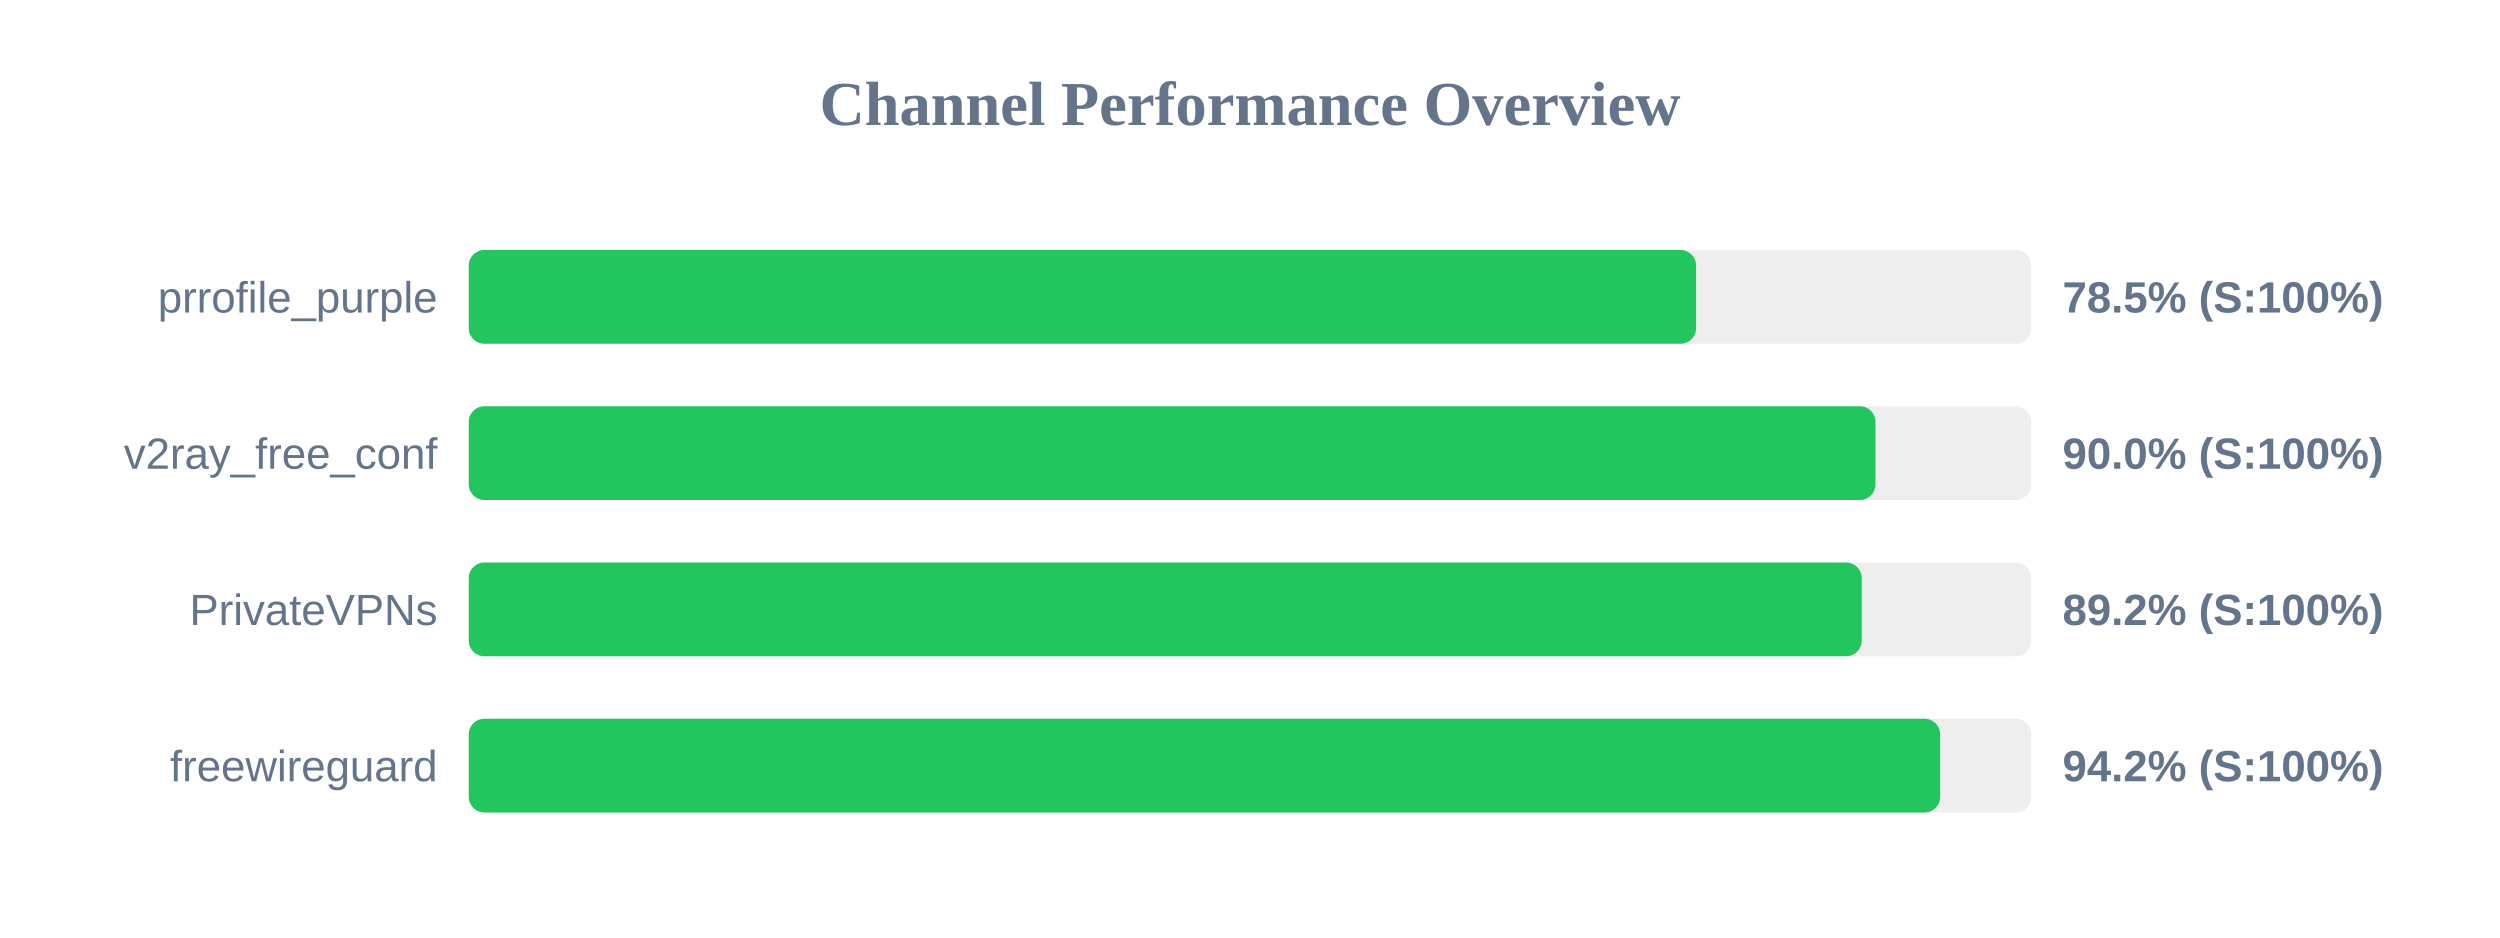
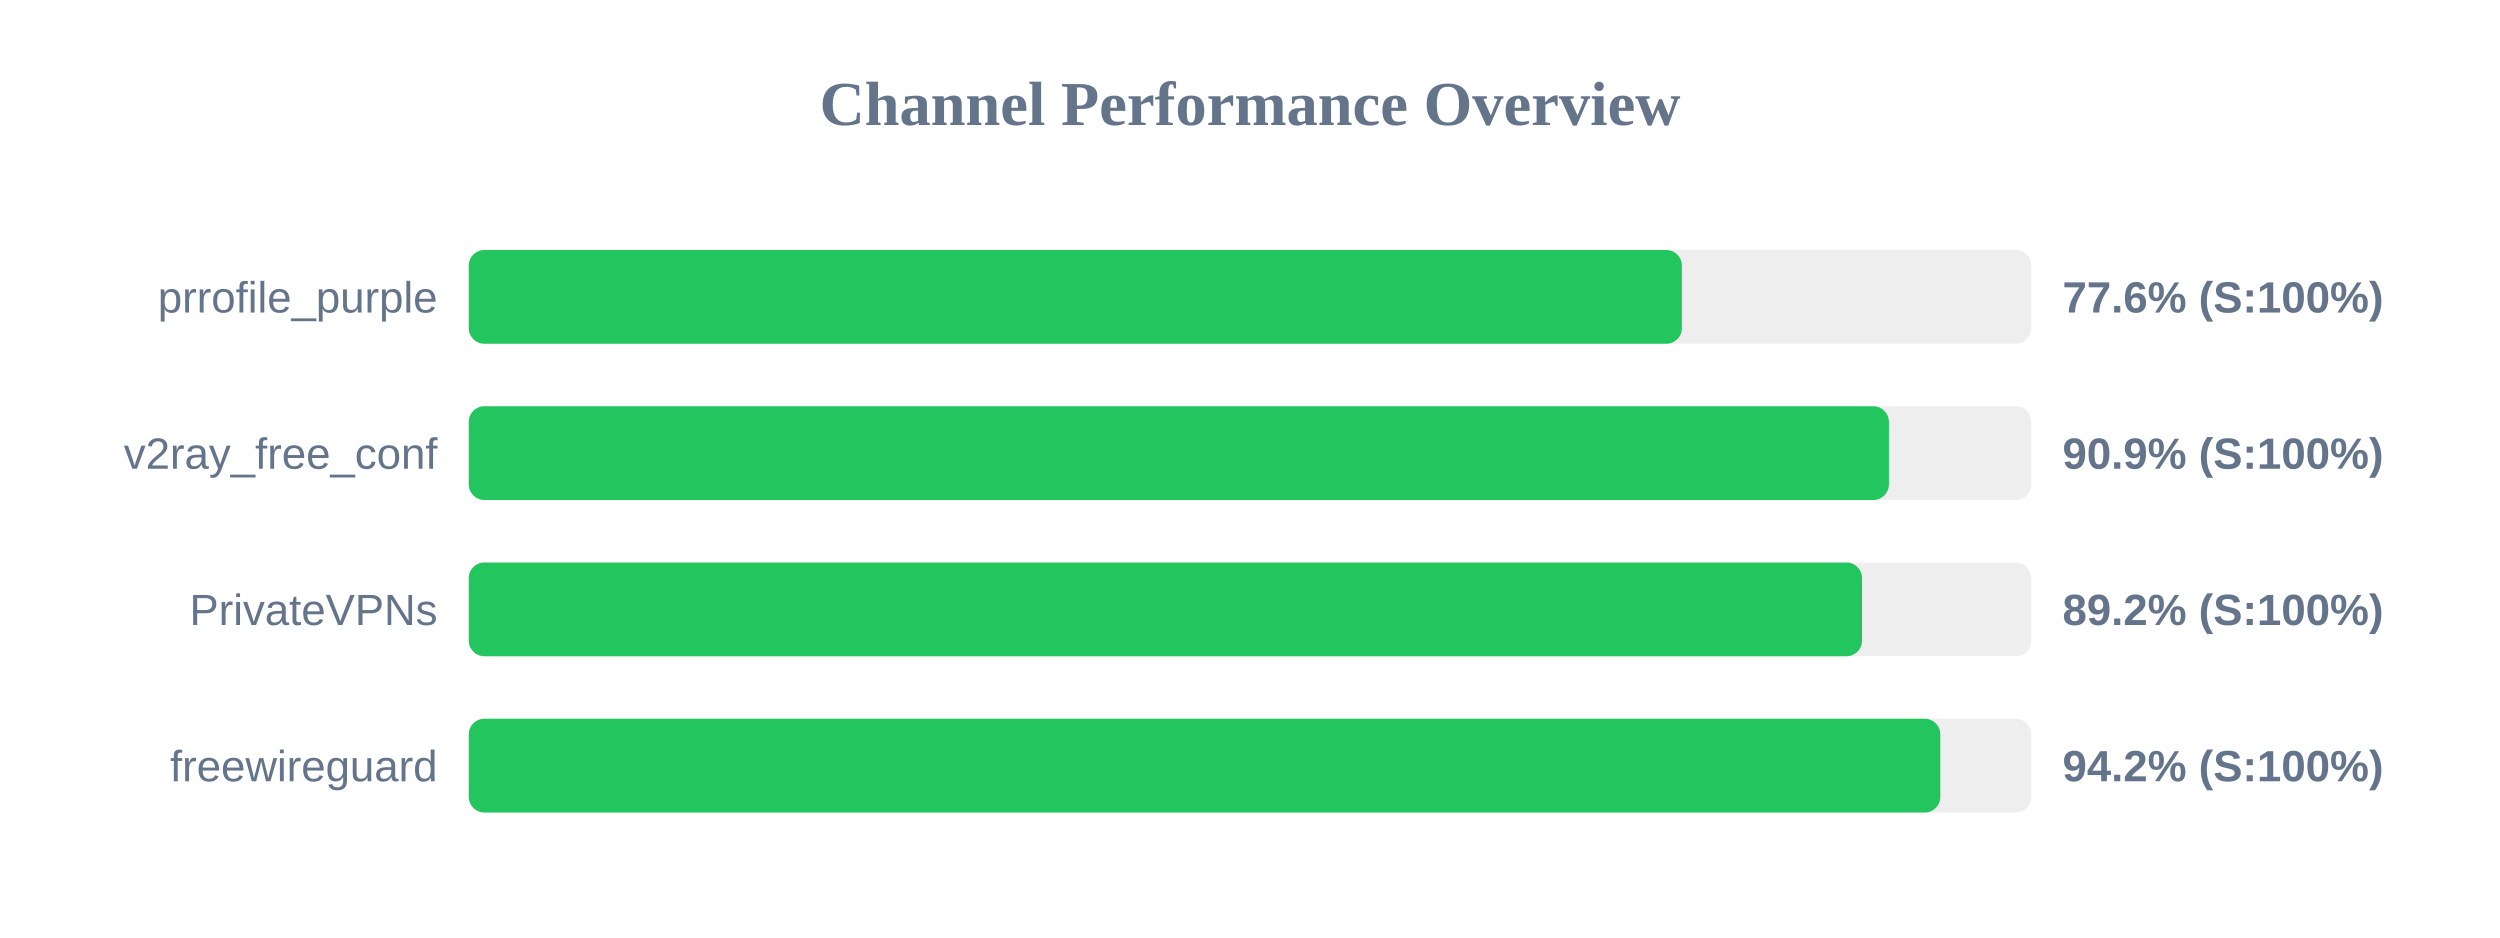
<svg xmlns="http://www.w3.org/2000/svg" width="800" height="300" version="1.1">
  <style>
        .row { font: 14px Arial; fill: #64748b; }
        .score { font: bold 14px Arial; fill: #64748b; }
    </style>
  <text x="400" y="40" text-anchor="middle" font-size="20px" font-weight="bold" fill="#64748b">Channel Performance Overview</text>
  <rect x="150" y="80" width="500" height="30" fill="#eee" rx="5" />
-   <rect x="150" y="80" width="392.75" height="30" fill="#22c55e" rx="5" />
+   <rect x="150" y="80" width="388.2" height="30" fill="#22c55e" rx="5" />
  <text x="140" y="100" text-anchor="end" class="row">prrofile_purple</text>
-   <text x="660" y="100" text-anchor="start" class="score">78.5% (S:100%)</text>
+   <text x="660" y="100" text-anchor="start" class="score">77.6% (S:100%)</text>
  <rect x="150" y="130" width="500" height="30" fill="#eee" rx="5" />
-   <rect x="150" y="130" width="450.15" height="30" fill="#22c55e" rx="5" />
+   <rect x="150" y="130" width="454.45" height="30" fill="#22c55e" rx="5" />
  <text x="140" y="150" text-anchor="end" class="row">v2ray_free_conf</text>
-   <text x="660" y="150" text-anchor="start" class="score">90.0% (S:100%)</text>
+   <text x="660" y="150" text-anchor="start" class="score">90.9% (S:100%)</text>
  <rect x="150" y="180" width="500" height="30" fill="#eee" rx="5" />
-   <rect x="150" y="180" width="445.75" height="30" fill="#22c55e" rx="5" />
+   <rect x="150" y="180" width="445.85" height="30" fill="#22c55e" rx="5" />
  <text x="140" y="200" text-anchor="end" class="row">PrivateVPNs</text>
  <text x="660" y="200" text-anchor="start" class="score">89.2% (S:100%)</text>
  <rect x="150" y="230" width="500" height="30" fill="#eee" rx="5" />
-   <rect x="150" y="230" width="470.85" height="30" fill="#22c55e" rx="5" />
+   <rect x="150" y="230" width="470.9" height="30" fill="#22c55e" rx="5" />
  <text x="140" y="250" text-anchor="end" class="row">freewireguard</text>
  <text x="660" y="250" text-anchor="start" class="score">94.2% (S:100%)</text>
</svg>
